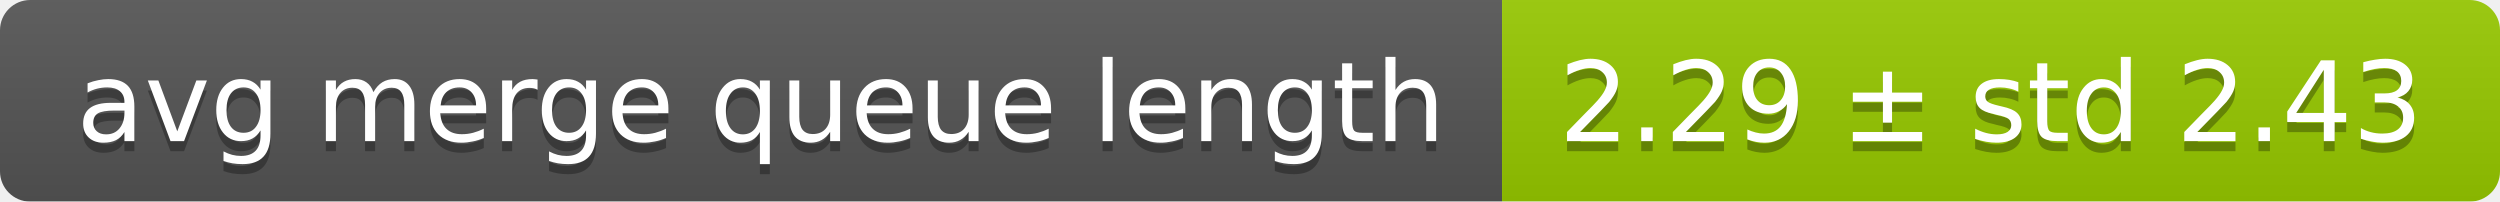
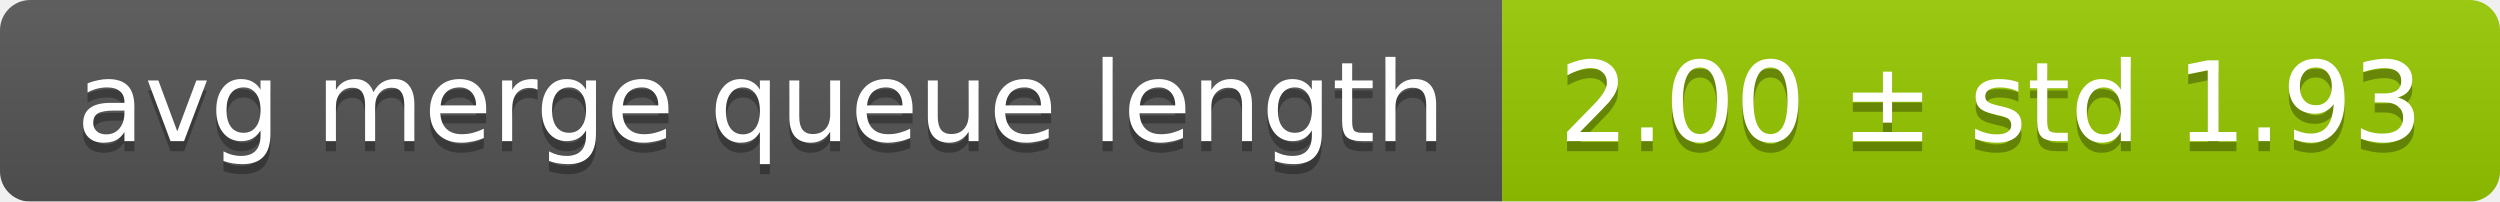
<svg xmlns="http://www.w3.org/2000/svg" width="248" height="20">
  <linearGradient id="smooth" x2="0" y2="100%">
    <stop offset="0" stop-color="#bbb" stop-opacity=".1" />
    <stop offset="1" stop-opacity=".1" />
  </linearGradient>
  <mask id="round">
    <rect width="248" height="20" rx="3" fill="#fff" />
  </mask>
  <g mask="url(#round)">
    <rect width="149" height="20" fill="#555" />
    <rect x="149" width="99" height="20" fill="#97ca00" />
    <rect width="248" height="20" fill="url(#smooth)" />
  </g>
  <g fill="#fff" text-anchor="middle" font-family="DejaVu Sans,Verdana,Geneva,sans-serif" font-size="11">
    <text x="75.5" y="15" fill="#010101" fill-opacity=".3">avg merge queue length</text>
    <text x="75.5" y="14">avg merge queue length</text>
-     <text x="197.5" y="15" fill="#010101" fill-opacity=".3">2.29 ± std 2.43</text>
-     <text x="197.5" y="14">2.29 ± std 2.43</text>
+     <text x="197.5" y="15" fill="#010101" fill-opacity=".3">2.00 ± std 1.93</text>
+     <text x="197.5" y="14">2.00 ± std 1.93</text>
  </g>
</svg>
